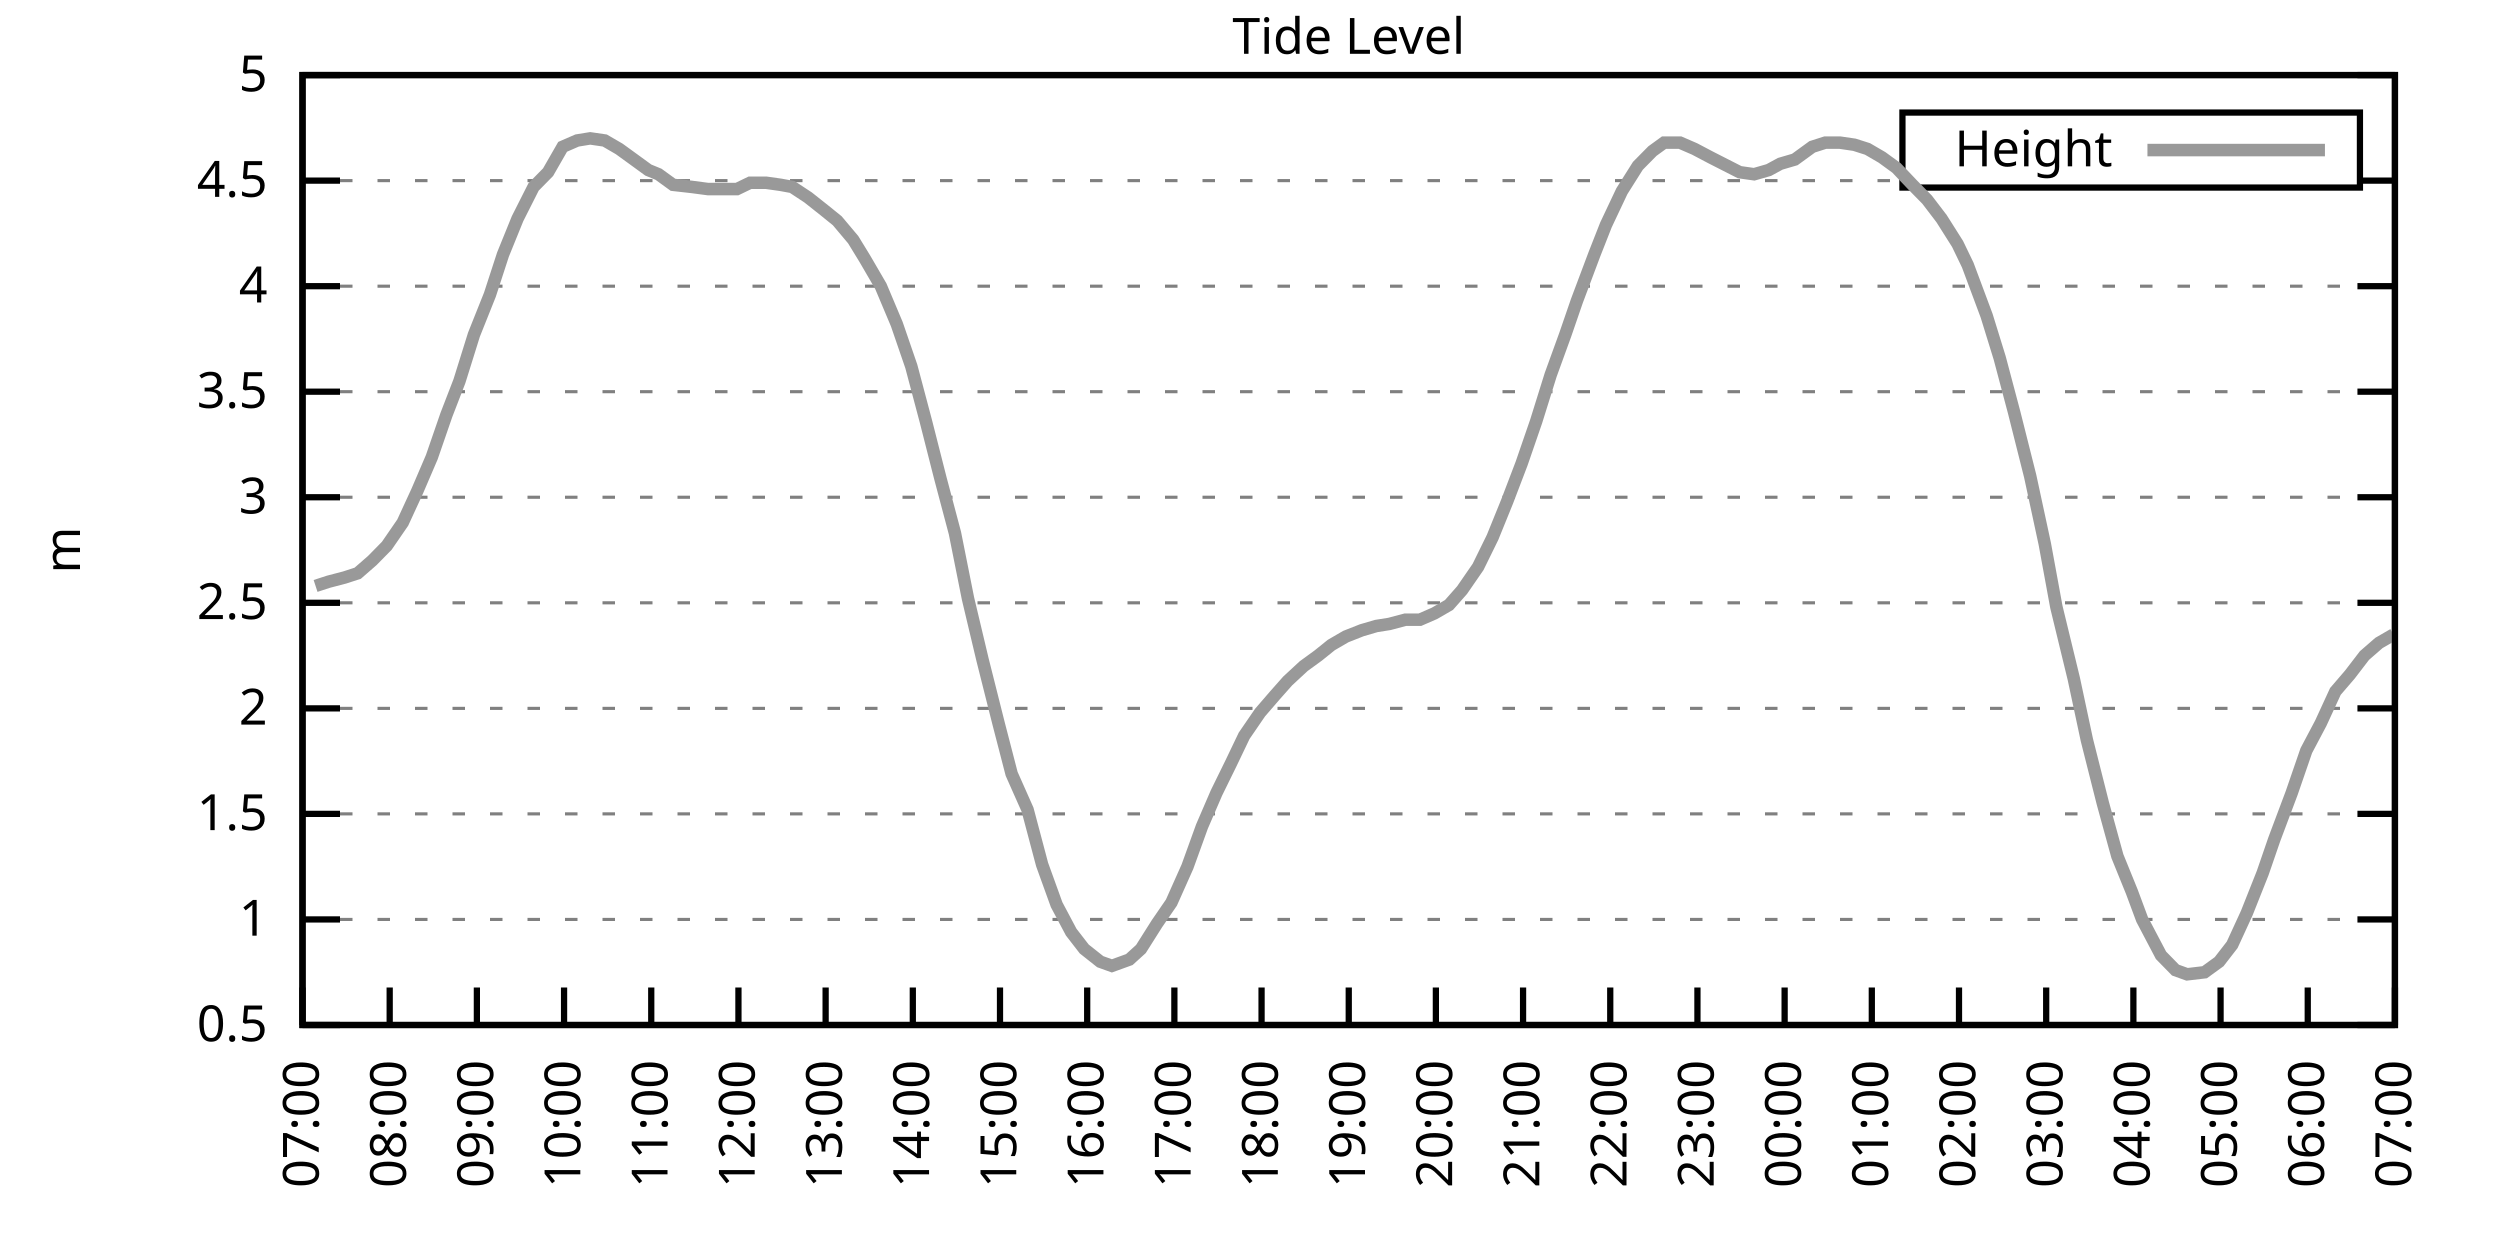
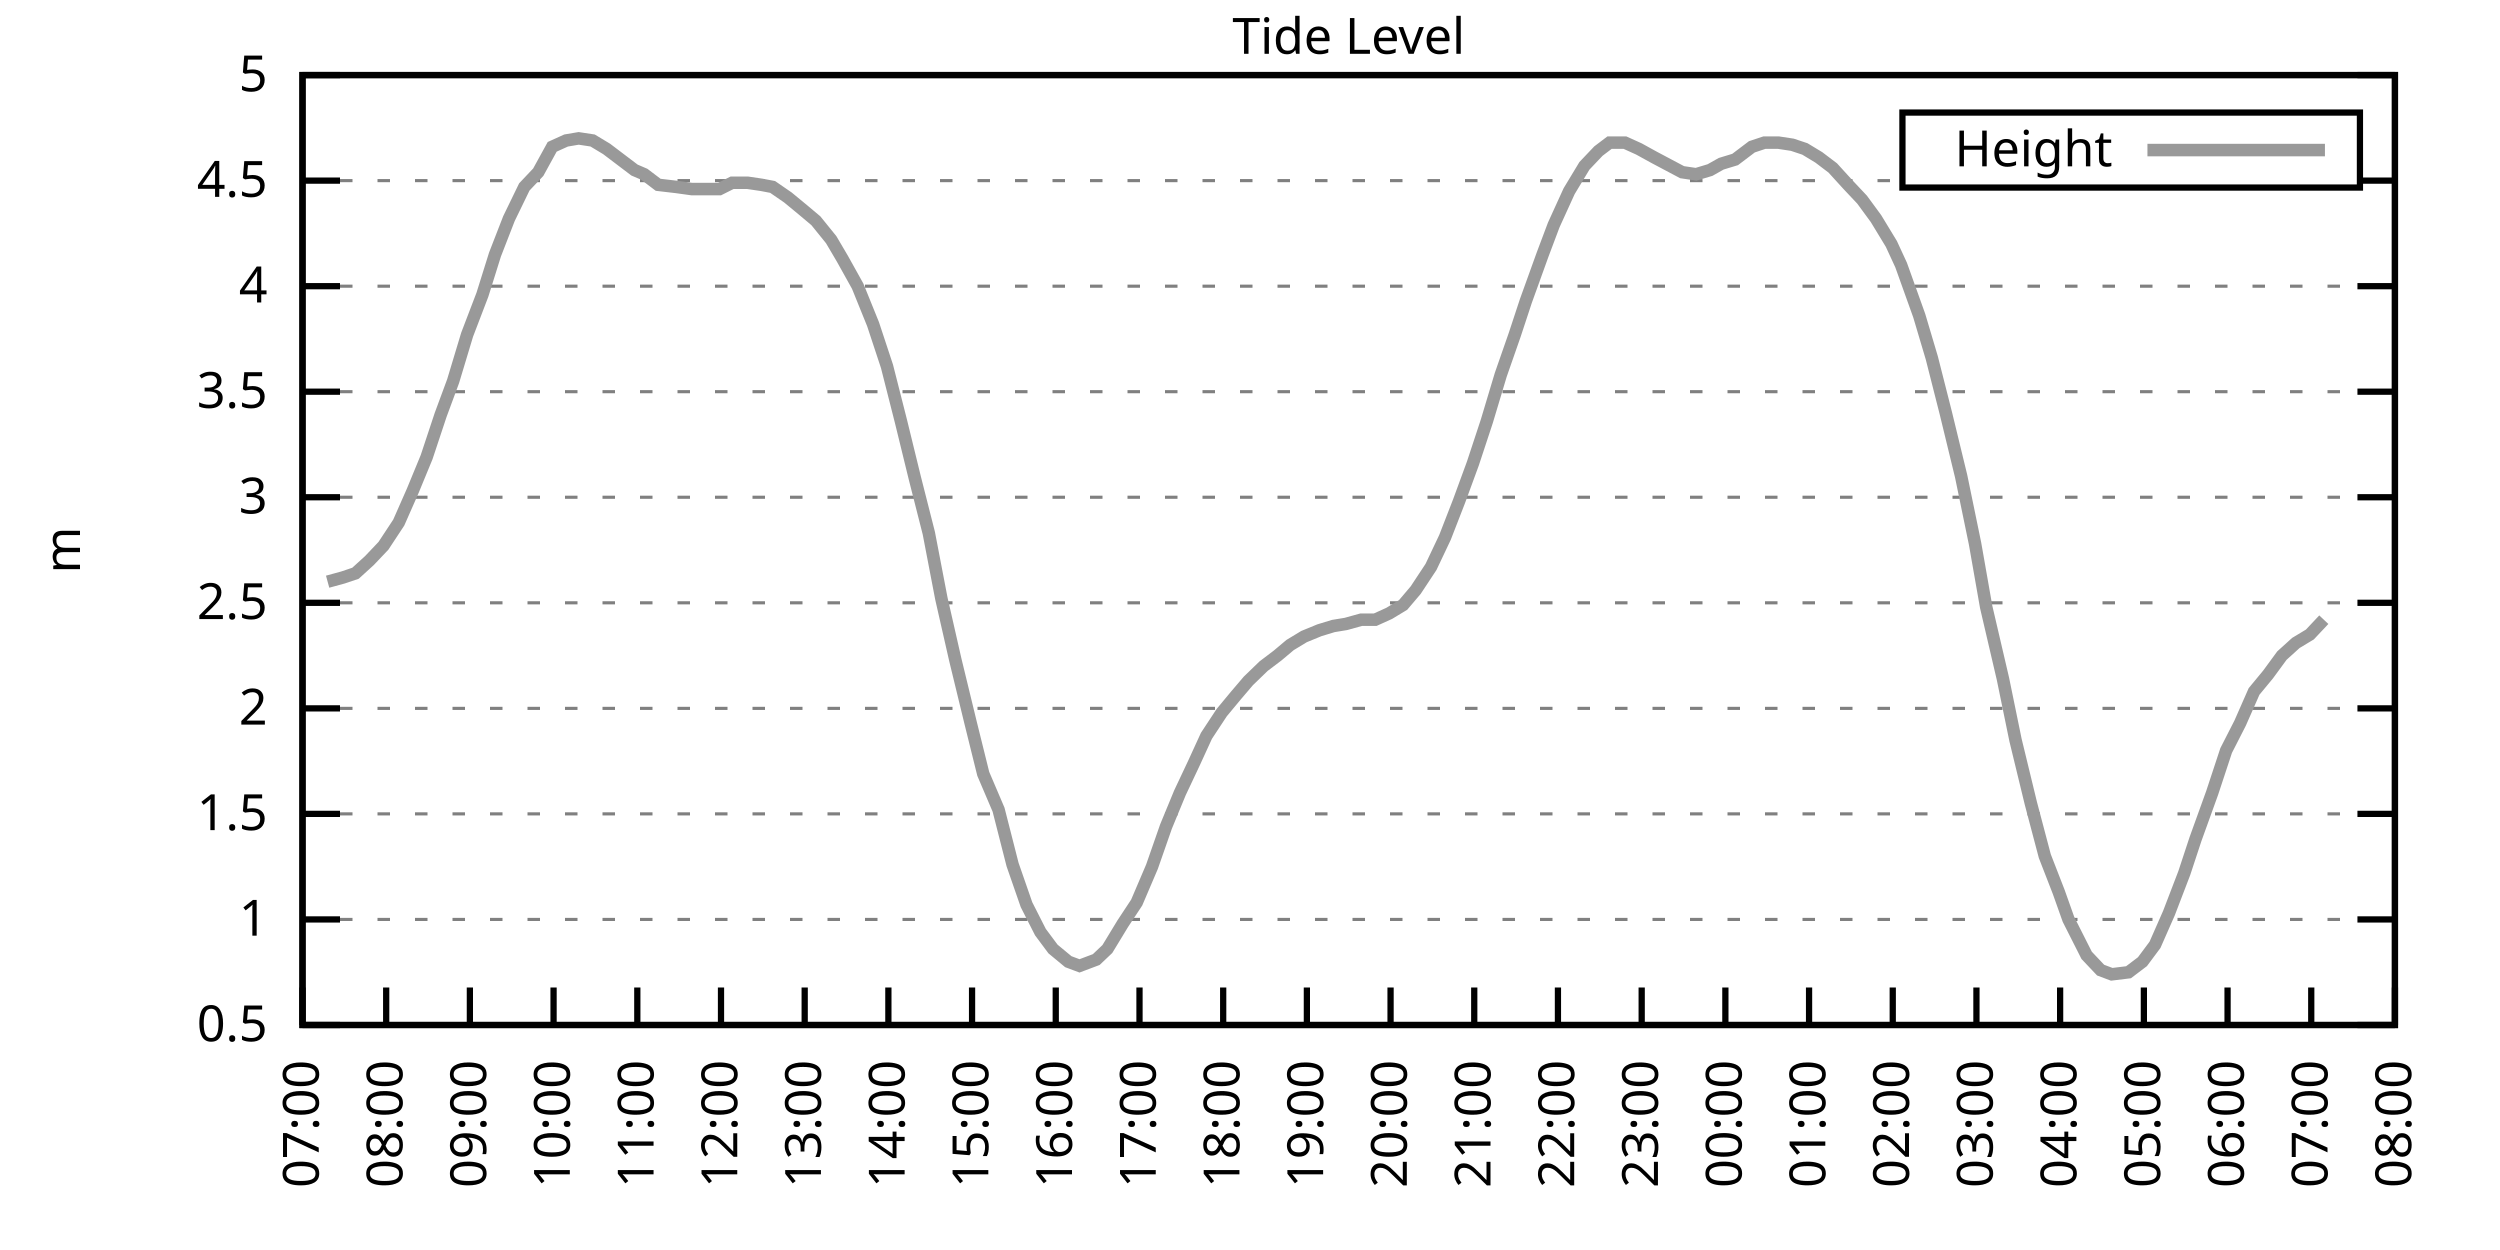
<svg xmlns="http://www.w3.org/2000/svg" xmlns:xlink="http://www.w3.org/1999/xlink" width="400" height="200" viewBox="0 0 400 200">
  <g id="gnuplot_canvas">
    <rect x="0" y="0" width="400" height="200" fill="none" />
    <defs>
      <circle id="gpDot" r="0.5" stroke-width="0.5" stroke="currentColor" />
      <path id="gpPt0" stroke-width="0.333" stroke="currentColor" d="M-1,0 h2 M0,-1 v2" />
      <path id="gpPt1" stroke-width="0.333" stroke="currentColor" d="M-1,-1 L1,1 M1,-1 L-1,1" />
      <path id="gpPt2" stroke-width="0.333" stroke="currentColor" d="M-1,0 L1,0 M0,-1 L0,1 M-1,-1 L1,1 M-1,1 L1,-1" />
      <rect id="gpPt3" stroke-width="0.333" stroke="currentColor" x="-1" y="-1" width="2" height="2" />
      <rect id="gpPt4" stroke-width="0.333" stroke="currentColor" fill="currentColor" x="-1" y="-1" width="2" height="2" />
      <circle id="gpPt5" stroke-width="0.333" stroke="currentColor" cx="0" cy="0" r="1" />
      <use xlink:href="#gpPt5" id="gpPt6" fill="currentColor" stroke="none" />
      <path id="gpPt7" stroke-width="0.333" stroke="currentColor" d="M0,-1.33 L-1.33,0.67 L1.33,0.67 z" />
      <use xlink:href="#gpPt7" id="gpPt8" fill="currentColor" stroke="none" />
      <use xlink:href="#gpPt7" id="gpPt9" stroke="currentColor" transform="rotate(180)" />
      <use xlink:href="#gpPt9" id="gpPt10" fill="currentColor" stroke="none" />
      <use xlink:href="#gpPt3" id="gpPt11" stroke="currentColor" transform="rotate(45)" />
      <use xlink:href="#gpPt11" id="gpPt12" fill="currentColor" stroke="none" />
      <path id="gpPt13" stroke-width="0.333" stroke="currentColor" d="M0,1.330 L1.265,0.411 L0.782,-1.067 L-0.782,-1.076 L-1.265,0.411 z" />
      <use xlink:href="#gpPt13" id="gpPt14" fill="currentColor" stroke="none" />
      <filter id="textbox" filterUnits="objectBoundingBox" x="0" y="0" height="1" width="1">
        <feFlood flood-color="white" flood-opacity="1" result="bgnd" />
        <feComposite in="SourceGraphic" in2="bgnd" operator="atop" />
      </filter>
      <filter id="greybox" filterUnits="objectBoundingBox" x="0" y="0" height="1" width="1">
        <feFlood flood-color="lightgrey" flood-opacity="1" result="grey" />
        <feComposite in="SourceGraphic" in2="grey" operator="atop" />
      </filter>
    </defs>
    <g fill="none" color="white" stroke="currentColor" stroke-width="1.00" stroke-linecap="butt" stroke-linejoin="miter">
</g>
    <g fill="none" color="black" stroke="currentColor" stroke-width="1.00" stroke-linecap="butt" stroke-linejoin="miter">
      <g stroke="none" shape-rendering="crispEdges">
        <polygon fill="rgb(255, 255, 255)" points="48.40,164.00 383.18,164.00 383.18,12.02 48.40,12.02 " />
      </g>
    </g>
    <g fill="none" color="black" stroke="currentColor" stroke-width="1.00" stroke-linecap="butt" stroke-linejoin="miter">
</g>
    <g fill="none" color="black" stroke="black" stroke-width="0.50" stroke-linecap="butt" stroke-linejoin="miter">
</g>
    <g fill="none" color="gray" stroke="currentColor" stroke-width="0.50" stroke-linecap="butt" stroke-linejoin="miter">
      <path stroke="gray" stroke-dasharray="2,4" class="gridline" d="M48.40,164.00 L383.19,164.00  " />
    </g>
    <g fill="none" color="gray" stroke="gray" stroke-width="1.00" stroke-linecap="butt" stroke-linejoin="miter">
</g>
    <g fill="none" color="black" stroke="currentColor" stroke-width="1.00" stroke-linecap="butt" stroke-linejoin="miter">
      <path stroke="black" d="M48.40,164.00 L54.40,164.00 M383.19,164.00 L377.19,164.00  " />
      <g transform="translate(42.80,166.60)" stroke="none" fill="black" font-family="Sans" font-size="8.00" text-anchor="end">
        <text>
          <tspan font-family="Sans"> 0.5</tspan>
        </text>
      </g>
    </g>
    <g fill="none" color="black" stroke="currentColor" stroke-width="1.00" stroke-linecap="butt" stroke-linejoin="miter">
</g>
    <g fill="none" color="black" stroke="black" stroke-width="0.50" stroke-linecap="butt" stroke-linejoin="miter">
</g>
    <g fill="none" color="gray" stroke="currentColor" stroke-width="0.50" stroke-linecap="butt" stroke-linejoin="miter">
      <path stroke="gray" stroke-dasharray="2,4" class="gridline" d="M48.40,147.11 L383.19,147.11  " />
    </g>
    <g fill="none" color="gray" stroke="gray" stroke-width="1.00" stroke-linecap="butt" stroke-linejoin="miter">
</g>
    <g fill="none" color="black" stroke="currentColor" stroke-width="1.00" stroke-linecap="butt" stroke-linejoin="miter">
      <path stroke="black" d="M48.40,147.11 L54.40,147.11 M383.19,147.11 L377.19,147.11  " />
      <g transform="translate(42.80,149.71)" stroke="none" fill="black" font-family="Sans" font-size="8.00" text-anchor="end">
        <text>
          <tspan font-family="Sans"> 1</tspan>
        </text>
      </g>
    </g>
    <g fill="none" color="black" stroke="currentColor" stroke-width="1.00" stroke-linecap="butt" stroke-linejoin="miter">
</g>
    <g fill="none" color="black" stroke="black" stroke-width="0.50" stroke-linecap="butt" stroke-linejoin="miter">
</g>
    <g fill="none" color="gray" stroke="currentColor" stroke-width="0.50" stroke-linecap="butt" stroke-linejoin="miter">
      <path stroke="gray" stroke-dasharray="2,4" class="gridline" d="M48.40,130.22 L383.19,130.22  " />
    </g>
    <g fill="none" color="gray" stroke="gray" stroke-width="1.00" stroke-linecap="butt" stroke-linejoin="miter">
</g>
    <g fill="none" color="black" stroke="currentColor" stroke-width="1.00" stroke-linecap="butt" stroke-linejoin="miter">
      <path stroke="black" d="M48.40,130.22 L54.40,130.22 M383.19,130.22 L377.19,130.22  " />
      <g transform="translate(42.80,132.82)" stroke="none" fill="black" font-family="Sans" font-size="8.00" text-anchor="end">
        <text>
          <tspan font-family="Sans"> 1.5</tspan>
        </text>
      </g>
    </g>
    <g fill="none" color="black" stroke="currentColor" stroke-width="1.00" stroke-linecap="butt" stroke-linejoin="miter">
</g>
    <g fill="none" color="black" stroke="black" stroke-width="0.50" stroke-linecap="butt" stroke-linejoin="miter">
</g>
    <g fill="none" color="gray" stroke="currentColor" stroke-width="0.50" stroke-linecap="butt" stroke-linejoin="miter">
      <path stroke="gray" stroke-dasharray="2,4" class="gridline" d="M48.40,113.34 L383.19,113.34  " />
    </g>
    <g fill="none" color="gray" stroke="gray" stroke-width="1.00" stroke-linecap="butt" stroke-linejoin="miter">
</g>
    <g fill="none" color="black" stroke="currentColor" stroke-width="1.00" stroke-linecap="butt" stroke-linejoin="miter">
      <path stroke="black" d="M48.40,113.34 L54.40,113.34 M383.19,113.34 L377.19,113.34  " />
      <g transform="translate(42.80,115.94)" stroke="none" fill="black" font-family="Sans" font-size="8.00" text-anchor="end">
        <text>
          <tspan font-family="Sans"> 2</tspan>
        </text>
      </g>
    </g>
    <g fill="none" color="black" stroke="currentColor" stroke-width="1.00" stroke-linecap="butt" stroke-linejoin="miter">
</g>
    <g fill="none" color="black" stroke="black" stroke-width="0.50" stroke-linecap="butt" stroke-linejoin="miter">
</g>
    <g fill="none" color="gray" stroke="currentColor" stroke-width="0.50" stroke-linecap="butt" stroke-linejoin="miter">
      <path stroke="gray" stroke-dasharray="2,4" class="gridline" d="M48.40,96.45 L383.19,96.45  " />
    </g>
    <g fill="none" color="gray" stroke="gray" stroke-width="1.00" stroke-linecap="butt" stroke-linejoin="miter">
</g>
    <g fill="none" color="black" stroke="currentColor" stroke-width="1.00" stroke-linecap="butt" stroke-linejoin="miter">
      <path stroke="black" d="M48.40,96.45 L54.40,96.45 M383.19,96.45 L377.19,96.45  " />
      <g transform="translate(42.80,99.05)" stroke="none" fill="black" font-family="Sans" font-size="8.00" text-anchor="end">
        <text>
          <tspan font-family="Sans"> 2.5</tspan>
        </text>
      </g>
    </g>
    <g fill="none" color="black" stroke="currentColor" stroke-width="1.00" stroke-linecap="butt" stroke-linejoin="miter">
</g>
    <g fill="none" color="black" stroke="black" stroke-width="0.50" stroke-linecap="butt" stroke-linejoin="miter">
</g>
    <g fill="none" color="gray" stroke="currentColor" stroke-width="0.50" stroke-linecap="butt" stroke-linejoin="miter">
      <path stroke="gray" stroke-dasharray="2,4" class="gridline" d="M48.40,79.56 L383.19,79.56  " />
    </g>
    <g fill="none" color="gray" stroke="gray" stroke-width="1.00" stroke-linecap="butt" stroke-linejoin="miter">
</g>
    <g fill="none" color="black" stroke="currentColor" stroke-width="1.00" stroke-linecap="butt" stroke-linejoin="miter">
      <path stroke="black" d="M48.40,79.56 L54.40,79.56 M383.19,79.56 L377.19,79.56  " />
      <g transform="translate(42.80,82.16)" stroke="none" fill="black" font-family="Sans" font-size="8.00" text-anchor="end">
        <text>
          <tspan font-family="Sans"> 3</tspan>
        </text>
      </g>
    </g>
    <g fill="none" color="black" stroke="currentColor" stroke-width="1.00" stroke-linecap="butt" stroke-linejoin="miter">
</g>
    <g fill="none" color="black" stroke="black" stroke-width="0.50" stroke-linecap="butt" stroke-linejoin="miter">
</g>
    <g fill="none" color="gray" stroke="currentColor" stroke-width="0.50" stroke-linecap="butt" stroke-linejoin="miter">
      <path stroke="gray" stroke-dasharray="2,4" class="gridline" d="M48.40,62.67 L383.19,62.67  " />
    </g>
    <g fill="none" color="gray" stroke="gray" stroke-width="1.00" stroke-linecap="butt" stroke-linejoin="miter">
</g>
    <g fill="none" color="black" stroke="currentColor" stroke-width="1.00" stroke-linecap="butt" stroke-linejoin="miter">
      <path stroke="black" d="M48.40,62.67 L54.40,62.67 M383.19,62.67 L377.19,62.67  " />
      <g transform="translate(42.80,65.27)" stroke="none" fill="black" font-family="Sans" font-size="8.00" text-anchor="end">
        <text>
          <tspan font-family="Sans"> 3.5</tspan>
        </text>
      </g>
    </g>
    <g fill="none" color="black" stroke="currentColor" stroke-width="1.00" stroke-linecap="butt" stroke-linejoin="miter">
</g>
    <g fill="none" color="black" stroke="black" stroke-width="0.50" stroke-linecap="butt" stroke-linejoin="miter">
</g>
    <g fill="none" color="gray" stroke="currentColor" stroke-width="0.50" stroke-linecap="butt" stroke-linejoin="miter">
      <path stroke="gray" stroke-dasharray="2,4" class="gridline" d="M48.40,45.79 L383.19,45.79  " />
    </g>
    <g fill="none" color="gray" stroke="gray" stroke-width="1.00" stroke-linecap="butt" stroke-linejoin="miter">
</g>
    <g fill="none" color="black" stroke="currentColor" stroke-width="1.00" stroke-linecap="butt" stroke-linejoin="miter">
      <path stroke="black" d="M48.40,45.79 L54.40,45.79 M383.19,45.79 L377.19,45.79  " />
      <g transform="translate(42.80,48.39)" stroke="none" fill="black" font-family="Sans" font-size="8.00" text-anchor="end">
        <text>
          <tspan font-family="Sans"> 4</tspan>
        </text>
      </g>
    </g>
    <g fill="none" color="black" stroke="currentColor" stroke-width="1.00" stroke-linecap="butt" stroke-linejoin="miter">
</g>
    <g fill="none" color="black" stroke="black" stroke-width="0.50" stroke-linecap="butt" stroke-linejoin="miter">
</g>
    <g fill="none" color="gray" stroke="currentColor" stroke-width="0.50" stroke-linecap="butt" stroke-linejoin="miter">
      <path stroke="gray" stroke-dasharray="2,4" class="gridline" d="M48.40,28.90 L304.39,28.90 M377.59,28.90 L383.19,28.90  " />
    </g>
    <g fill="none" color="gray" stroke="gray" stroke-width="1.00" stroke-linecap="butt" stroke-linejoin="miter">
</g>
    <g fill="none" color="black" stroke="currentColor" stroke-width="1.00" stroke-linecap="butt" stroke-linejoin="miter">
      <path stroke="black" d="M48.40,28.90 L54.40,28.90 M383.19,28.90 L377.19,28.90  " />
      <g transform="translate(42.80,31.50)" stroke="none" fill="black" font-family="Sans" font-size="8.00" text-anchor="end">
        <text>
          <tspan font-family="Sans"> 4.5</tspan>
        </text>
      </g>
    </g>
    <g fill="none" color="black" stroke="currentColor" stroke-width="1.00" stroke-linecap="butt" stroke-linejoin="miter">
</g>
    <g fill="none" color="black" stroke="black" stroke-width="0.50" stroke-linecap="butt" stroke-linejoin="miter">
</g>
    <g fill="none" color="gray" stroke="currentColor" stroke-width="0.50" stroke-linecap="butt" stroke-linejoin="miter">
      <path stroke="gray" stroke-dasharray="2,4" class="gridline" d="M48.40,12.01 L383.19,12.01  " />
    </g>
    <g fill="none" color="gray" stroke="gray" stroke-width="1.00" stroke-linecap="butt" stroke-linejoin="miter">
</g>
    <g fill="none" color="black" stroke="currentColor" stroke-width="1.00" stroke-linecap="butt" stroke-linejoin="miter">
      <path stroke="black" d="M48.40,12.01 L54.40,12.01 M383.19,12.01 L377.19,12.01  " />
      <g transform="translate(42.80,14.61)" stroke="none" fill="black" font-family="Sans" font-size="8.00" text-anchor="end">
        <text>
          <tspan font-family="Sans"> 5</tspan>
        </text>
      </g>
    </g>
    <g fill="none" color="black" stroke="currentColor" stroke-width="1.00" stroke-linecap="butt" stroke-linejoin="miter">
      <path stroke="black" d="M48.40,164.00 L48.40,158.00  " />
      <g transform="translate(51.00,169.60) rotate(270.00)" stroke="none" fill="black" font-family="Sans" font-size="8.00" text-anchor="end">
        <text>
          <tspan font-family="Sans">07:00</tspan>
        </text>
      </g>
    </g>
    <g fill="none" color="black" stroke="currentColor" stroke-width="1.00" stroke-linecap="butt" stroke-linejoin="miter">
-       <path stroke="black" d="M62.35,164.00 L62.35,158.00  " />
-       <g transform="translate(64.95,169.60) rotate(270.00)" stroke="none" fill="black" font-family="Sans" font-size="8.00" text-anchor="end">
+       <path stroke="black" d="M61.79,164.00 L61.79,158.00  " />
+       <g transform="translate(64.39,169.60) rotate(270.00)" stroke="none" fill="black" font-family="Sans" font-size="8.00" text-anchor="end">
        <text>
          <tspan font-family="Sans">08:00</tspan>
        </text>
      </g>
    </g>
    <g fill="none" color="black" stroke="currentColor" stroke-width="1.00" stroke-linecap="butt" stroke-linejoin="miter">
-       <path stroke="black" d="M76.30,164.00 L76.30,158.00  " />
-       <g transform="translate(78.90,169.60) rotate(270.00)" stroke="none" fill="black" font-family="Sans" font-size="8.00" text-anchor="end">
+       <path stroke="black" d="M75.18,164.00 L75.18,158.00  " />
+       <g transform="translate(77.78,169.60) rotate(270.00)" stroke="none" fill="black" font-family="Sans" font-size="8.00" text-anchor="end">
        <text>
          <tspan font-family="Sans">09:00</tspan>
        </text>
      </g>
    </g>
    <g fill="none" color="black" stroke="currentColor" stroke-width="1.00" stroke-linecap="butt" stroke-linejoin="miter">
-       <path stroke="black" d="M90.25,164.00 L90.25,158.00  " />
-       <g transform="translate(92.85,169.60) rotate(270.00)" stroke="none" fill="black" font-family="Sans" font-size="8.00" text-anchor="end">
+       <path stroke="black" d="M88.57,164.00 L88.57,158.00  " />
+       <g transform="translate(91.17,169.60) rotate(270.00)" stroke="none" fill="black" font-family="Sans" font-size="8.00" text-anchor="end">
        <text>
          <tspan font-family="Sans">10:00</tspan>
        </text>
      </g>
    </g>
    <g fill="none" color="black" stroke="currentColor" stroke-width="1.00" stroke-linecap="butt" stroke-linejoin="miter">
-       <path stroke="black" d="M104.20,164.00 L104.20,158.00  " />
-       <g transform="translate(106.80,169.60) rotate(270.00)" stroke="none" fill="black" font-family="Sans" font-size="8.00" text-anchor="end">
+       <path stroke="black" d="M101.97,164.00 L101.97,158.00  " />
+       <g transform="translate(104.57,169.60) rotate(270.00)" stroke="none" fill="black" font-family="Sans" font-size="8.00" text-anchor="end">
        <text>
          <tspan font-family="Sans">11:00</tspan>
        </text>
      </g>
    </g>
    <g fill="none" color="black" stroke="currentColor" stroke-width="1.00" stroke-linecap="butt" stroke-linejoin="miter">
-       <path stroke="black" d="M118.15,164.00 L118.15,158.00  " />
-       <g transform="translate(120.75,169.60) rotate(270.00)" stroke="none" fill="black" font-family="Sans" font-size="8.00" text-anchor="end">
+       <path stroke="black" d="M115.36,164.00 L115.36,158.00  " />
+       <g transform="translate(117.96,169.60) rotate(270.00)" stroke="none" fill="black" font-family="Sans" font-size="8.00" text-anchor="end">
        <text>
          <tspan font-family="Sans">12:00</tspan>
        </text>
      </g>
    </g>
    <g fill="none" color="black" stroke="currentColor" stroke-width="1.00" stroke-linecap="butt" stroke-linejoin="miter">
-       <path stroke="black" d="M132.10,164.00 L132.10,158.00  " />
-       <g transform="translate(134.70,169.60) rotate(270.00)" stroke="none" fill="black" font-family="Sans" font-size="8.00" text-anchor="end">
+       <path stroke="black" d="M128.75,164.00 L128.75,158.00  " />
+       <g transform="translate(131.35,169.60) rotate(270.00)" stroke="none" fill="black" font-family="Sans" font-size="8.00" text-anchor="end">
        <text>
          <tspan font-family="Sans">13:00</tspan>
        </text>
      </g>
    </g>
    <g fill="none" color="black" stroke="currentColor" stroke-width="1.00" stroke-linecap="butt" stroke-linejoin="miter">
-       <path stroke="black" d="M146.05,164.00 L146.05,158.00  " />
-       <g transform="translate(148.65,169.60) rotate(270.00)" stroke="none" fill="black" font-family="Sans" font-size="8.00" text-anchor="end">
+       <path stroke="black" d="M142.14,164.00 L142.14,158.00  " />
+       <g transform="translate(144.74,169.60) rotate(270.00)" stroke="none" fill="black" font-family="Sans" font-size="8.00" text-anchor="end">
        <text>
          <tspan font-family="Sans">14:00</tspan>
        </text>
      </g>
    </g>
    <g fill="none" color="black" stroke="currentColor" stroke-width="1.00" stroke-linecap="butt" stroke-linejoin="miter">
-       <path stroke="black" d="M160.00,164.00 L160.00,158.00  " />
-       <g transform="translate(162.60,169.60) rotate(270.00)" stroke="none" fill="black" font-family="Sans" font-size="8.00" text-anchor="end">
+       <path stroke="black" d="M155.53,164.00 L155.53,158.00  " />
+       <g transform="translate(158.13,169.60) rotate(270.00)" stroke="none" fill="black" font-family="Sans" font-size="8.00" text-anchor="end">
        <text>
          <tspan font-family="Sans">15:00</tspan>
        </text>
      </g>
    </g>
    <g fill="none" color="black" stroke="currentColor" stroke-width="1.00" stroke-linecap="butt" stroke-linejoin="miter">
-       <path stroke="black" d="M173.95,164.00 L173.95,158.00  " />
-       <g transform="translate(176.55,169.60) rotate(270.00)" stroke="none" fill="black" font-family="Sans" font-size="8.00" text-anchor="end">
+       <path stroke="black" d="M168.92,164.00 L168.92,158.00  " />
+       <g transform="translate(171.52,169.60) rotate(270.00)" stroke="none" fill="black" font-family="Sans" font-size="8.00" text-anchor="end">
        <text>
          <tspan font-family="Sans">16:00</tspan>
        </text>
      </g>
    </g>
    <g fill="none" color="black" stroke="currentColor" stroke-width="1.00" stroke-linecap="butt" stroke-linejoin="miter">
-       <path stroke="black" d="M187.90,164.00 L187.90,158.00  " />
-       <g transform="translate(190.50,169.60) rotate(270.00)" stroke="none" fill="black" font-family="Sans" font-size="8.00" text-anchor="end">
+       <path stroke="black" d="M182.32,164.00 L182.32,158.00  " />
+       <g transform="translate(184.92,169.60) rotate(270.00)" stroke="none" fill="black" font-family="Sans" font-size="8.00" text-anchor="end">
        <text>
          <tspan font-family="Sans">17:00</tspan>
        </text>
      </g>
    </g>
    <g fill="none" color="black" stroke="currentColor" stroke-width="1.00" stroke-linecap="butt" stroke-linejoin="miter">
-       <path stroke="black" d="M201.85,164.00 L201.85,158.00  " />
-       <g transform="translate(204.45,169.60) rotate(270.00)" stroke="none" fill="black" font-family="Sans" font-size="8.00" text-anchor="end">
+       <path stroke="black" d="M195.71,164.00 L195.71,158.00  " />
+       <g transform="translate(198.31,169.60) rotate(270.00)" stroke="none" fill="black" font-family="Sans" font-size="8.00" text-anchor="end">
        <text>
          <tspan font-family="Sans">18:00</tspan>
        </text>
      </g>
    </g>
    <g fill="none" color="black" stroke="currentColor" stroke-width="1.00" stroke-linecap="butt" stroke-linejoin="miter">
-       <path stroke="black" d="M215.80,164.00 L215.80,158.00  " />
-       <g transform="translate(218.40,169.60) rotate(270.00)" stroke="none" fill="black" font-family="Sans" font-size="8.00" text-anchor="end">
+       <path stroke="black" d="M209.10,164.00 L209.10,158.00  " />
+       <g transform="translate(211.70,169.60) rotate(270.00)" stroke="none" fill="black" font-family="Sans" font-size="8.00" text-anchor="end">
        <text>
          <tspan font-family="Sans">19:00</tspan>
        </text>
      </g>
    </g>
    <g fill="none" color="black" stroke="currentColor" stroke-width="1.00" stroke-linecap="butt" stroke-linejoin="miter">
-       <path stroke="black" d="M229.74,164.00 L229.74,158.00  " />
-       <g transform="translate(232.34,169.60) rotate(270.00)" stroke="none" fill="black" font-family="Sans" font-size="8.00" text-anchor="end">
+       <path stroke="black" d="M222.49,164.00 L222.49,158.00  " />
+       <g transform="translate(225.09,169.60) rotate(270.00)" stroke="none" fill="black" font-family="Sans" font-size="8.00" text-anchor="end">
        <text>
          <tspan font-family="Sans">20:00</tspan>
        </text>
      </g>
    </g>
    <g fill="none" color="black" stroke="currentColor" stroke-width="1.00" stroke-linecap="butt" stroke-linejoin="miter">
-       <path stroke="black" d="M243.69,164.00 L243.69,158.00  " />
-       <g transform="translate(246.29,169.60) rotate(270.00)" stroke="none" fill="black" font-family="Sans" font-size="8.00" text-anchor="end">
+       <path stroke="black" d="M235.88,164.00 L235.88,158.00  " />
+       <g transform="translate(238.48,169.60) rotate(270.00)" stroke="none" fill="black" font-family="Sans" font-size="8.00" text-anchor="end">
        <text>
          <tspan font-family="Sans">21:00</tspan>
        </text>
      </g>
    </g>
    <g fill="none" color="black" stroke="currentColor" stroke-width="1.00" stroke-linecap="butt" stroke-linejoin="miter">
-       <path stroke="black" d="M257.64,164.00 L257.64,158.00  " />
-       <g transform="translate(260.24,169.60) rotate(270.00)" stroke="none" fill="black" font-family="Sans" font-size="8.00" text-anchor="end">
+       <path stroke="black" d="M249.27,164.00 L249.27,158.00  " />
+       <g transform="translate(251.87,169.60) rotate(270.00)" stroke="none" fill="black" font-family="Sans" font-size="8.00" text-anchor="end">
        <text>
          <tspan font-family="Sans">22:00</tspan>
        </text>
      </g>
    </g>
    <g fill="none" color="black" stroke="currentColor" stroke-width="1.00" stroke-linecap="butt" stroke-linejoin="miter">
-       <path stroke="black" d="M271.59,164.00 L271.59,158.00  " />
-       <g transform="translate(274.19,169.60) rotate(270.00)" stroke="none" fill="black" font-family="Sans" font-size="8.00" text-anchor="end">
+       <path stroke="black" d="M262.67,164.00 L262.67,158.00  " />
+       <g transform="translate(265.27,169.60) rotate(270.00)" stroke="none" fill="black" font-family="Sans" font-size="8.00" text-anchor="end">
        <text>
          <tspan font-family="Sans">23:00</tspan>
        </text>
      </g>
    </g>
    <g fill="none" color="black" stroke="currentColor" stroke-width="1.00" stroke-linecap="butt" stroke-linejoin="miter">
-       <path stroke="black" d="M285.54,164.00 L285.54,158.00  " />
-       <g transform="translate(288.14,169.60) rotate(270.00)" stroke="none" fill="black" font-family="Sans" font-size="8.00" text-anchor="end">
+       <path stroke="black" d="M276.06,164.00 L276.06,158.00  " />
+       <g transform="translate(278.66,169.60) rotate(270.00)" stroke="none" fill="black" font-family="Sans" font-size="8.00" text-anchor="end">
        <text>
          <tspan font-family="Sans">00:00</tspan>
        </text>
      </g>
    </g>
    <g fill="none" color="black" stroke="currentColor" stroke-width="1.00" stroke-linecap="butt" stroke-linejoin="miter">
-       <path stroke="black" d="M299.49,164.00 L299.49,158.00  " />
-       <g transform="translate(302.09,169.60) rotate(270.00)" stroke="none" fill="black" font-family="Sans" font-size="8.00" text-anchor="end">
+       <path stroke="black" d="M289.45,164.00 L289.45,158.00  " />
+       <g transform="translate(292.05,169.60) rotate(270.00)" stroke="none" fill="black" font-family="Sans" font-size="8.00" text-anchor="end">
        <text>
          <tspan font-family="Sans">01:00</tspan>
        </text>
      </g>
    </g>
    <g fill="none" color="black" stroke="currentColor" stroke-width="1.00" stroke-linecap="butt" stroke-linejoin="miter">
-       <path stroke="black" d="M313.44,164.00 L313.44,158.00  " />
-       <g transform="translate(316.04,169.60) rotate(270.00)" stroke="none" fill="black" font-family="Sans" font-size="8.00" text-anchor="end">
+       <path stroke="black" d="M302.84,164.00 L302.84,158.00  " />
+       <g transform="translate(305.44,169.60) rotate(270.00)" stroke="none" fill="black" font-family="Sans" font-size="8.00" text-anchor="end">
        <text>
          <tspan font-family="Sans">02:00</tspan>
        </text>
      </g>
    </g>
    <g fill="none" color="black" stroke="currentColor" stroke-width="1.00" stroke-linecap="butt" stroke-linejoin="miter">
-       <path stroke="black" d="M327.39,164.00 L327.39,158.00  " />
-       <g transform="translate(329.99,169.60) rotate(270.00)" stroke="none" fill="black" font-family="Sans" font-size="8.00" text-anchor="end">
+       <path stroke="black" d="M316.23,164.00 L316.23,158.00  " />
+       <g transform="translate(318.83,169.60) rotate(270.00)" stroke="none" fill="black" font-family="Sans" font-size="8.00" text-anchor="end">
        <text>
          <tspan font-family="Sans">03:00</tspan>
        </text>
      </g>
    </g>
    <g fill="none" color="black" stroke="currentColor" stroke-width="1.00" stroke-linecap="butt" stroke-linejoin="miter">
-       <path stroke="black" d="M341.34,164.00 L341.34,158.00  " />
-       <g transform="translate(343.94,169.60) rotate(270.00)" stroke="none" fill="black" font-family="Sans" font-size="8.00" text-anchor="end">
+       <path stroke="black" d="M329.62,164.00 L329.62,158.00  " />
+       <g transform="translate(332.22,169.60) rotate(270.00)" stroke="none" fill="black" font-family="Sans" font-size="8.00" text-anchor="end">
        <text>
          <tspan font-family="Sans">04:00</tspan>
        </text>
      </g>
    </g>
    <g fill="none" color="black" stroke="currentColor" stroke-width="1.00" stroke-linecap="butt" stroke-linejoin="miter">
-       <path stroke="black" d="M355.29,164.00 L355.29,158.00  " />
-       <g transform="translate(357.89,169.60) rotate(270.00)" stroke="none" fill="black" font-family="Sans" font-size="8.00" text-anchor="end">
+       <path stroke="black" d="M343.02,164.00 L343.02,158.00  " />
+       <g transform="translate(345.62,169.60) rotate(270.00)" stroke="none" fill="black" font-family="Sans" font-size="8.00" text-anchor="end">
        <text>
          <tspan font-family="Sans">05:00</tspan>
        </text>
      </g>
    </g>
    <g fill="none" color="black" stroke="currentColor" stroke-width="1.00" stroke-linecap="butt" stroke-linejoin="miter">
-       <path stroke="black" d="M369.24,164.00 L369.24,158.00  " />
-       <g transform="translate(371.84,169.60) rotate(270.00)" stroke="none" fill="black" font-family="Sans" font-size="8.00" text-anchor="end">
+       <path stroke="black" d="M356.41,164.00 L356.41,158.00  " />
+       <g transform="translate(359.01,169.60) rotate(270.00)" stroke="none" fill="black" font-family="Sans" font-size="8.00" text-anchor="end">
        <text>
          <tspan font-family="Sans">06:00</tspan>
+         </text>
+       </g>
+     </g>
+     <g fill="none" color="black" stroke="currentColor" stroke-width="1.00" stroke-linecap="butt" stroke-linejoin="miter">
+       <path stroke="black" d="M369.80,164.00 L369.80,158.00  " />
+       <g transform="translate(372.40,169.60) rotate(270.00)" stroke="none" fill="black" font-family="Sans" font-size="8.00" text-anchor="end">
+         <text>
+           <tspan font-family="Sans">07:00</tspan>
        </text>
      </g>
    </g>
    <g fill="none" color="black" stroke="currentColor" stroke-width="1.00" stroke-linecap="butt" stroke-linejoin="miter">
      <path stroke="black" d="M383.19,164.00 L383.19,158.00  " />
      <g transform="translate(385.79,169.60) rotate(270.00)" stroke="none" fill="black" font-family="Sans" font-size="8.00" text-anchor="end">
        <text>
-           <tspan font-family="Sans">07:00</tspan>
+           <tspan font-family="Sans">08:00</tspan>
        </text>
      </g>
    </g>
    <g fill="none" color="black" stroke="currentColor" stroke-width="1.00" stroke-linecap="butt" stroke-linejoin="miter">
</g>
    <g fill="none" color="black" stroke="currentColor" stroke-width="1.00" stroke-linecap="butt" stroke-linejoin="miter">
      <path stroke="black" d="M48.40,12.01 L48.40,164.00 L383.19,164.00 L383.19,12.01 L48.40,12.01 Z  " />
    </g>
    <g fill="none" color="black" stroke="currentColor" stroke-width="1.00" stroke-linecap="butt" stroke-linejoin="miter">
</g>
    <g fill="none" color="black" stroke="currentColor" stroke-width="1.00" stroke-linecap="butt" stroke-linejoin="miter">
      <path stroke="black" d="M304.39,30.01 L304.39,18.01 L377.59,18.01 L377.59,30.01 L304.39,30.01 Z  " />
    </g>
    <g id="Tide_level_plot_1">
      <g fill="none" color="white" stroke="black" stroke-width="2.00" stroke-linecap="butt" stroke-linejoin="miter">
</g>
      <g fill="none" color="black" stroke="currentColor" stroke-width="2.00" stroke-linecap="butt" stroke-linejoin="miter">
        <g transform="translate(337.99,26.61)" stroke="none" fill="black" font-family="Sans" font-size="8.00" text-anchor="end">
          <text>
            <tspan font-family="Sans">Height</tspan>
          </text>
        </g>
      </g>
      <g fill="none" color="black" stroke="currentColor" stroke-width="2.00" stroke-linecap="butt" stroke-linejoin="miter">
-         <path stroke="rgb(153, 153, 153)" d="M343.59,24.01 L371.99,24.01 M50.49,93.75 L52.58,93.07 L55.14,92.40 L57.23,91.72 L59.56,89.69 L61.88,87.33   L64.44,83.61 L66.77,78.55 L69.09,73.14 L71.42,66.39 L73.51,60.98 L75.83,53.55 L78.39,47.14 L80.48,40.72   L82.81,34.98 L85.37,29.91 L87.69,27.55 L90.02,23.49 L92.34,22.48 L94.43,22.14 L96.76,22.48 L99.08,23.83   L101.41,25.52 L103.73,27.21 L105.36,27.88 L107.69,29.57 L110.71,29.91 L113.27,30.25 L114.89,30.25 L117.92,30.25   L120.01,29.24 L122.57,29.24 L124.89,29.57 L126.75,29.91 L129.31,31.60 L131.87,33.63 L133.96,35.32 L136.51,38.35   L138.37,41.39 L140.93,45.79 L143.49,51.87 L145.81,58.62 L148.14,67.40 L150.46,76.52 L152.79,85.30 L154.88,95.77   L157.21,105.57 L159.76,115.70 L161.86,123.81 L164.41,129.55 L166.74,138.33 L169.06,144.75 L171.39,149.14 L173.48,151.84   L176.04,153.87 L177.90,154.54 L180.69,153.53 L182.55,151.84 L185.11,147.79 L187.43,144.41 L189.99,138.67 L192.31,132.25   L194.64,126.85 L196.96,122.12 L199.06,117.73 L201.61,114.01 L203.94,111.31 L206.03,108.95 L208.59,106.58 L210.91,104.89   L213.01,103.20 L215.33,101.85 L217.89,100.84 L220.21,100.16 L222.30,99.83 L224.86,99.15 L227.19,99.15 L229.51,98.14   L231.84,96.79 L233.93,94.42 L236.49,90.71 L238.81,85.98 L241.14,80.24 L243.46,74.16 L245.79,67.40 L248.11,59.97   L250.44,53.55 L252.30,48.15 L255.09,40.72 L256.95,35.99 L259.50,30.59 L262.06,26.53 L264.39,24.17 L266.25,22.82   L268.80,22.82 L271.13,23.83 L273.69,25.18 L278.34,27.55 L280.66,27.88 L282.99,27.21 L284.85,26.20 L287.17,25.52   L289.96,23.49 L292.05,22.82 L294.38,22.82 L296.70,23.16 L298.80,23.83 L301.12,25.18 L303.44,26.87 L306.00,29.57   L308.33,31.94 L310.65,34.98 L313.21,39.03 L314.84,42.41 L317.86,50.51 L319.95,57.27 L322.28,66.05 L324.83,76.18   L327.16,86.99 L329.02,97.12 L331.81,108.61 L333.90,118.40 L336.46,128.54 L338.78,136.98 L341.11,142.72 L342.74,147.11   L345.76,152.85 L348.08,155.22 L349.94,155.89 L352.73,155.56 L355.06,153.87 L357.15,151.17 L359.48,146.10 L362.03,139.68   L363.89,134.28 L366.68,126.85 L369.01,120.09 L371.33,115.70 L373.66,110.63 L375.98,107.93 L378.31,104.89 L380.63,102.87   L382.96,101.52  " />
+         <path stroke="rgb(153, 153, 153)" d="M343.59,24.01 L371.99,24.01 M52.42,93.07 L54.87,92.40 L56.88,91.72 L59.11,89.69 L61.35,87.33 L63.80,83.61   L66.03,78.55 L68.26,73.14 L70.50,66.39 L72.50,60.98 L74.74,53.55 L77.19,47.14 L79.20,40.72 L81.43,34.98   L83.89,29.91 L86.12,27.55 L88.35,23.49 L90.58,22.48 L92.59,22.14 L94.82,22.48 L97.06,23.83 L99.29,25.52   L101.52,27.21 L103.08,27.88 L105.31,29.57 L108.22,29.91 L110.67,30.25 L112.23,30.25 L115.13,30.25 L117.14,29.24   L119.60,29.24 L121.83,29.57 L123.62,29.91 L126.07,31.60 L128.53,33.63 L130.54,35.32 L132.99,38.35 L134.78,41.39   L137.23,45.79 L139.69,51.87 L141.92,58.62 L144.15,67.40 L146.38,76.52 L148.61,85.30 L150.62,95.77 L152.85,105.57   L155.31,115.70 L157.32,123.81 L159.77,129.55 L162.01,138.33 L164.24,144.75 L166.47,149.14 L168.48,151.84 L170.93,153.87   L172.72,154.54 L175.40,153.53 L177.18,151.84 L179.64,147.79 L181.87,144.41 L184.32,138.67 L186.56,132.25 L188.79,126.85   L191.02,122.12 L193.03,117.73 L195.48,114.01 L197.72,111.31 L199.73,108.95 L202.18,106.58 L204.41,104.89 L206.42,103.20   L208.65,101.85 L211.11,100.84 L213.34,100.16 L215.35,99.83 L217.80,99.15 L220.04,99.15 L222.27,98.14 L224.50,96.79   L226.51,94.42 L228.96,90.71 L231.20,85.98 L233.43,80.24 L235.66,74.16 L237.89,67.40 L240.12,59.97 L242.36,53.55   L244.14,48.15 L246.82,40.72 L248.60,35.99 L251.06,30.59 L253.51,26.53 L255.75,24.17 L257.53,22.82 L259.99,22.82   L262.22,23.83 L264.67,25.18 L269.14,27.55 L271.37,27.88 L273.60,27.21 L275.39,26.20 L277.62,25.52 L280.30,23.49   L282.31,22.82 L284.54,22.82 L286.77,23.16 L288.78,23.83 L291.01,25.18 L293.24,26.87 L295.70,29.57 L297.93,31.94   L300.16,34.98 L302.62,39.03 L304.18,42.41 L307.08,50.51 L309.09,57.27 L311.32,66.05 L313.78,76.18 L316.01,86.99   L317.79,97.12 L320.47,108.61 L322.48,118.40 L324.94,128.54 L327.17,136.98 L329.40,142.72 L330.96,147.11 L333.86,152.85   L336.10,155.22 L337.88,155.89 L340.56,155.56 L342.79,153.87 L344.80,151.17 L347.03,146.10 L349.49,139.68 L351.27,134.28   L353.95,126.85 L356.18,120.09 L358.42,115.70 L360.65,110.63 L362.88,107.93 L365.11,104.89 L367.34,102.87 L369.58,101.52   L371.81,99.15  " />
      </g>
    </g>
    <g fill="none" color="black" stroke="currentColor" stroke-width="2.00" stroke-linecap="butt" stroke-linejoin="miter">
</g>
    <g fill="none" color="black" stroke="black" stroke-width="1.00" stroke-linecap="butt" stroke-linejoin="miter">
</g>
    <g fill="none" color="black" stroke="currentColor" stroke-width="1.00" stroke-linecap="butt" stroke-linejoin="miter">
      <path stroke="black" d="M48.40,12.01 L48.40,164.00 L383.19,164.00 L383.19,12.01 L48.40,12.01 Z  " />
      <g transform="translate(12.80,88.01) rotate(270.00)" stroke="none" fill="black" font-family="Sans" font-size="8.00" text-anchor="middle">
        <text>
          <tspan font-family="Sans">m</tspan>
        </text>
      </g>
    </g>
    <g fill="none" color="black" stroke="currentColor" stroke-width="1.00" stroke-linecap="butt" stroke-linejoin="miter">
</g>
    <g fill="none" color="black" stroke="currentColor" stroke-width="1.00" stroke-linecap="butt" stroke-linejoin="miter">
      <g transform="translate(215.79,8.61)" stroke="none" fill="black" font-family="Sans" font-size="8.00" text-anchor="middle">
        <text>
          <tspan font-family="Sans">Tide Level</tspan>
        </text>
      </g>
    </g>
    <g fill="none" color="black" stroke="currentColor" stroke-width="1.00" stroke-linecap="butt" stroke-linejoin="miter">
</g>
  </g>
</svg>
